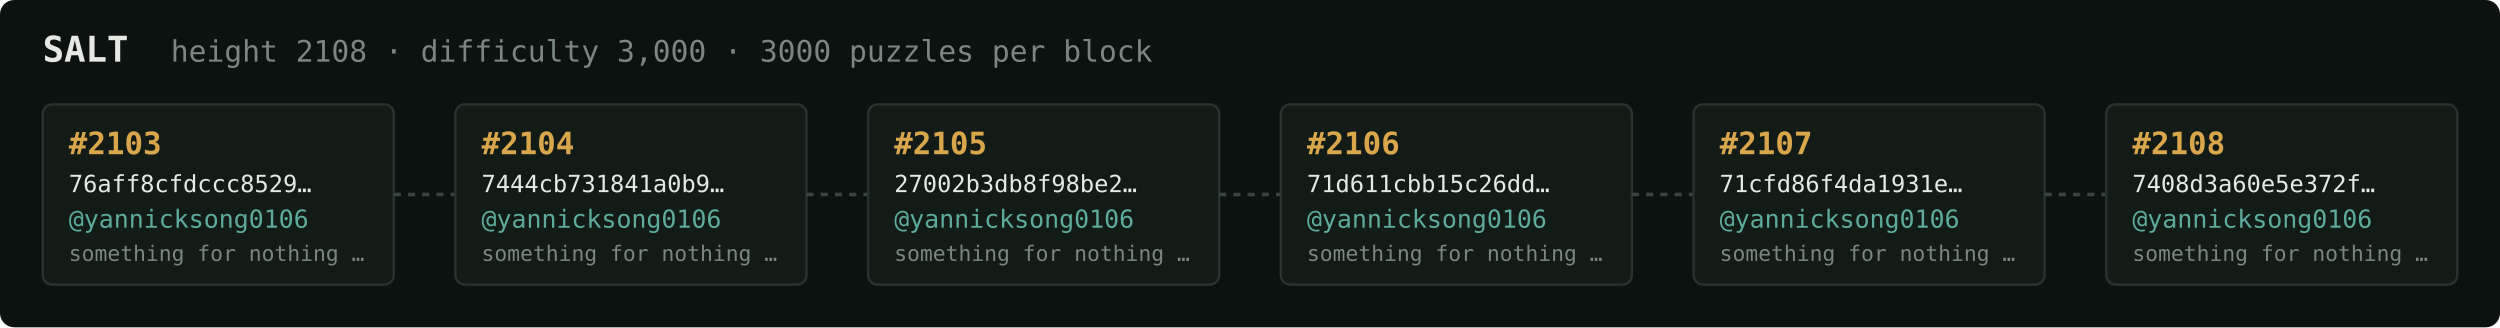
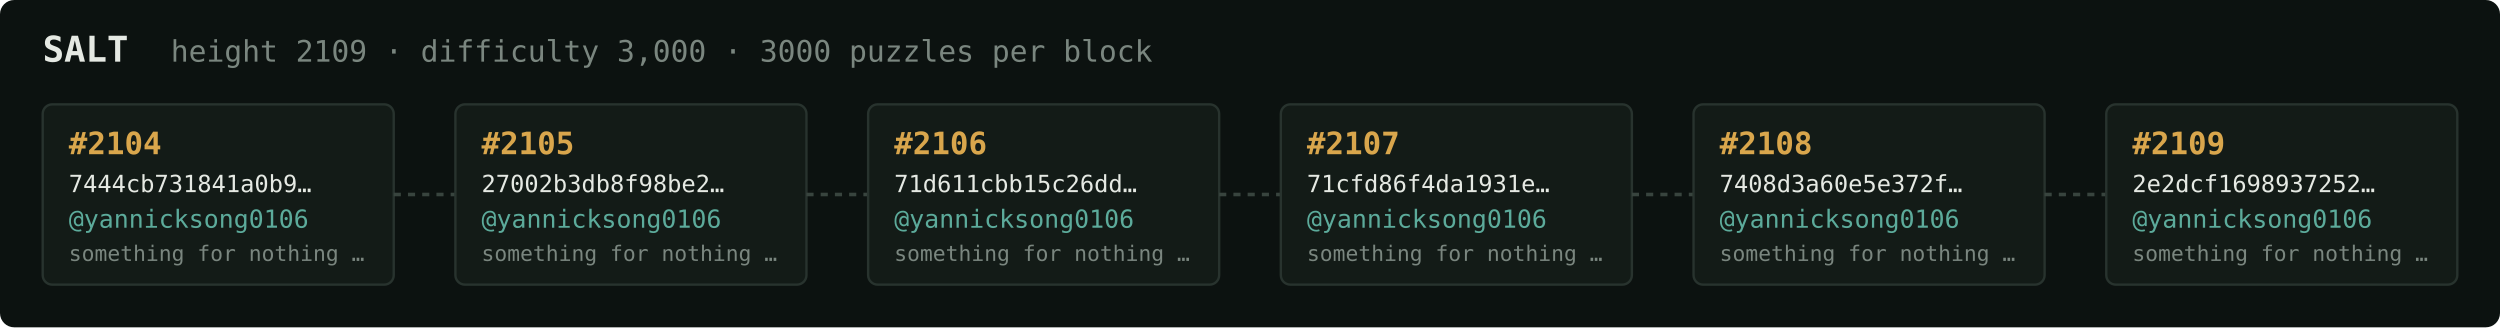
<svg xmlns="http://www.w3.org/2000/svg" width="1054" height="138" viewBox="0 0 1054 138" font-family="ui-monospace,SFMono-Regular,Menlo,monospace">
  <rect fill="#0c1210" width="1054" height="138" rx="6" />
  <text x="18" y="26" fill="#e5e9e3" font-size="15" font-weight="700">SALT</text>
-   <text x="72" y="26" fill="#7a867f" font-size="12.5">height 2108 · difficulty 3,000 · 3000 puzzles per block</text>
+   <text x="72" y="26" fill="#7a867f" font-size="12.5">height 2109 · difficulty 3,000 · 3000 puzzles per block</text>
  <rect x="18" y="44" width="148" height="76" rx="4" fill="#131b17" stroke="#28332e" stroke-width="1" />
-   <text x="29" y="65" fill="#d9a64c" font-size="13" font-weight="700">#2103</text>
-   <text x="29" y="81" fill="#e5e9e3" font-size="10">76aff8cfdccc8529…</text>
+   <text x="29" y="65" fill="#d9a64c" font-size="13" font-weight="700">#2104</text>
+   <text x="29" y="81" fill="#e5e9e3" font-size="10">7444cb731841a0b9…</text>
  <text x="29" y="96" fill="#5cab9b" font-size="10.5">@yannicksong0106</text>
  <text x="29" y="110" fill="#7a867f" font-size="9">something for nothing …</text>
  <line x1="166" y1="82.0" x2="192" y2="82.0" stroke="#38443e" stroke-width="1.5" stroke-dasharray="3 3" />
  <rect x="192" y="44" width="148" height="76" rx="4" fill="#131b17" stroke="#28332e" stroke-width="1" />
-   <text x="203" y="65" fill="#d9a64c" font-size="13" font-weight="700">#2104</text>
-   <text x="203" y="81" fill="#e5e9e3" font-size="10">7444cb731841a0b9…</text>
+   <text x="203" y="65" fill="#d9a64c" font-size="13" font-weight="700">#2105</text>
+   <text x="203" y="81" fill="#e5e9e3" font-size="10">27002b3db8f98be2…</text>
  <text x="203" y="96" fill="#5cab9b" font-size="10.5">@yannicksong0106</text>
  <text x="203" y="110" fill="#7a867f" font-size="9">something for nothing …</text>
  <line x1="340" y1="82.0" x2="366" y2="82.0" stroke="#38443e" stroke-width="1.5" stroke-dasharray="3 3" />
  <rect x="366" y="44" width="148" height="76" rx="4" fill="#131b17" stroke="#28332e" stroke-width="1" />
-   <text x="377" y="65" fill="#d9a64c" font-size="13" font-weight="700">#2105</text>
-   <text x="377" y="81" fill="#e5e9e3" font-size="10">27002b3db8f98be2…</text>
+   <text x="377" y="65" fill="#d9a64c" font-size="13" font-weight="700">#2106</text>
+   <text x="377" y="81" fill="#e5e9e3" font-size="10">71d611cbb15c26dd…</text>
  <text x="377" y="96" fill="#5cab9b" font-size="10.5">@yannicksong0106</text>
  <text x="377" y="110" fill="#7a867f" font-size="9">something for nothing …</text>
  <line x1="514" y1="82.0" x2="540" y2="82.0" stroke="#38443e" stroke-width="1.5" stroke-dasharray="3 3" />
  <rect x="540" y="44" width="148" height="76" rx="4" fill="#131b17" stroke="#28332e" stroke-width="1" />
-   <text x="551" y="65" fill="#d9a64c" font-size="13" font-weight="700">#2106</text>
-   <text x="551" y="81" fill="#e5e9e3" font-size="10">71d611cbb15c26dd…</text>
+   <text x="551" y="65" fill="#d9a64c" font-size="13" font-weight="700">#2107</text>
+   <text x="551" y="81" fill="#e5e9e3" font-size="10">71cfd86f4da1931e…</text>
  <text x="551" y="96" fill="#5cab9b" font-size="10.5">@yannicksong0106</text>
  <text x="551" y="110" fill="#7a867f" font-size="9">something for nothing …</text>
  <line x1="688" y1="82.0" x2="714" y2="82.0" stroke="#38443e" stroke-width="1.5" stroke-dasharray="3 3" />
  <rect x="714" y="44" width="148" height="76" rx="4" fill="#131b17" stroke="#28332e" stroke-width="1" />
-   <text x="725" y="65" fill="#d9a64c" font-size="13" font-weight="700">#2107</text>
-   <text x="725" y="81" fill="#e5e9e3" font-size="10">71cfd86f4da1931e…</text>
+   <text x="725" y="65" fill="#d9a64c" font-size="13" font-weight="700">#2108</text>
+   <text x="725" y="81" fill="#e5e9e3" font-size="10">7408d3a60e5e372f…</text>
  <text x="725" y="96" fill="#5cab9b" font-size="10.5">@yannicksong0106</text>
  <text x="725" y="110" fill="#7a867f" font-size="9">something for nothing …</text>
  <line x1="862" y1="82.0" x2="888" y2="82.0" stroke="#38443e" stroke-width="1.5" stroke-dasharray="3 3" />
  <rect x="888" y="44" width="148" height="76" rx="4" fill="#131b17" stroke="#28332e" stroke-width="1" />
-   <text x="899" y="65" fill="#d9a64c" font-size="13" font-weight="700">#2108</text>
-   <text x="899" y="81" fill="#e5e9e3" font-size="10">7408d3a60e5e372f…</text>
+   <text x="899" y="65" fill="#d9a64c" font-size="13" font-weight="700">#2109</text>
+   <text x="899" y="81" fill="#e5e9e3" font-size="10">2e2dcf1698937252…</text>
  <text x="899" y="96" fill="#5cab9b" font-size="10.5">@yannicksong0106</text>
  <text x="899" y="110" fill="#7a867f" font-size="9">something for nothing …</text>
</svg>
